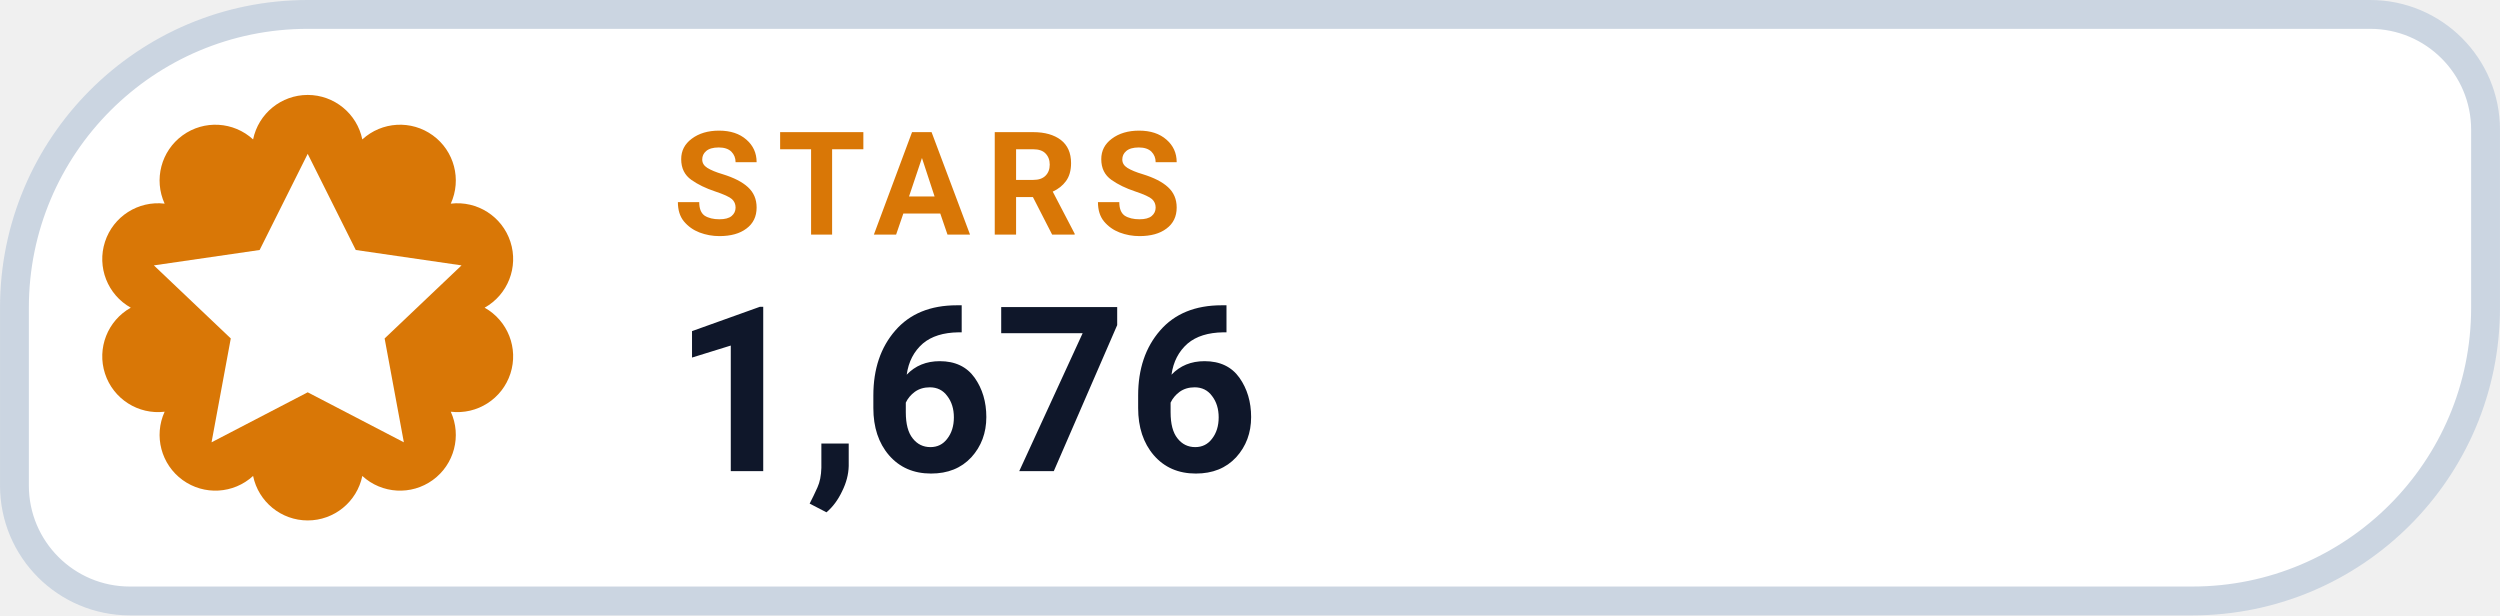
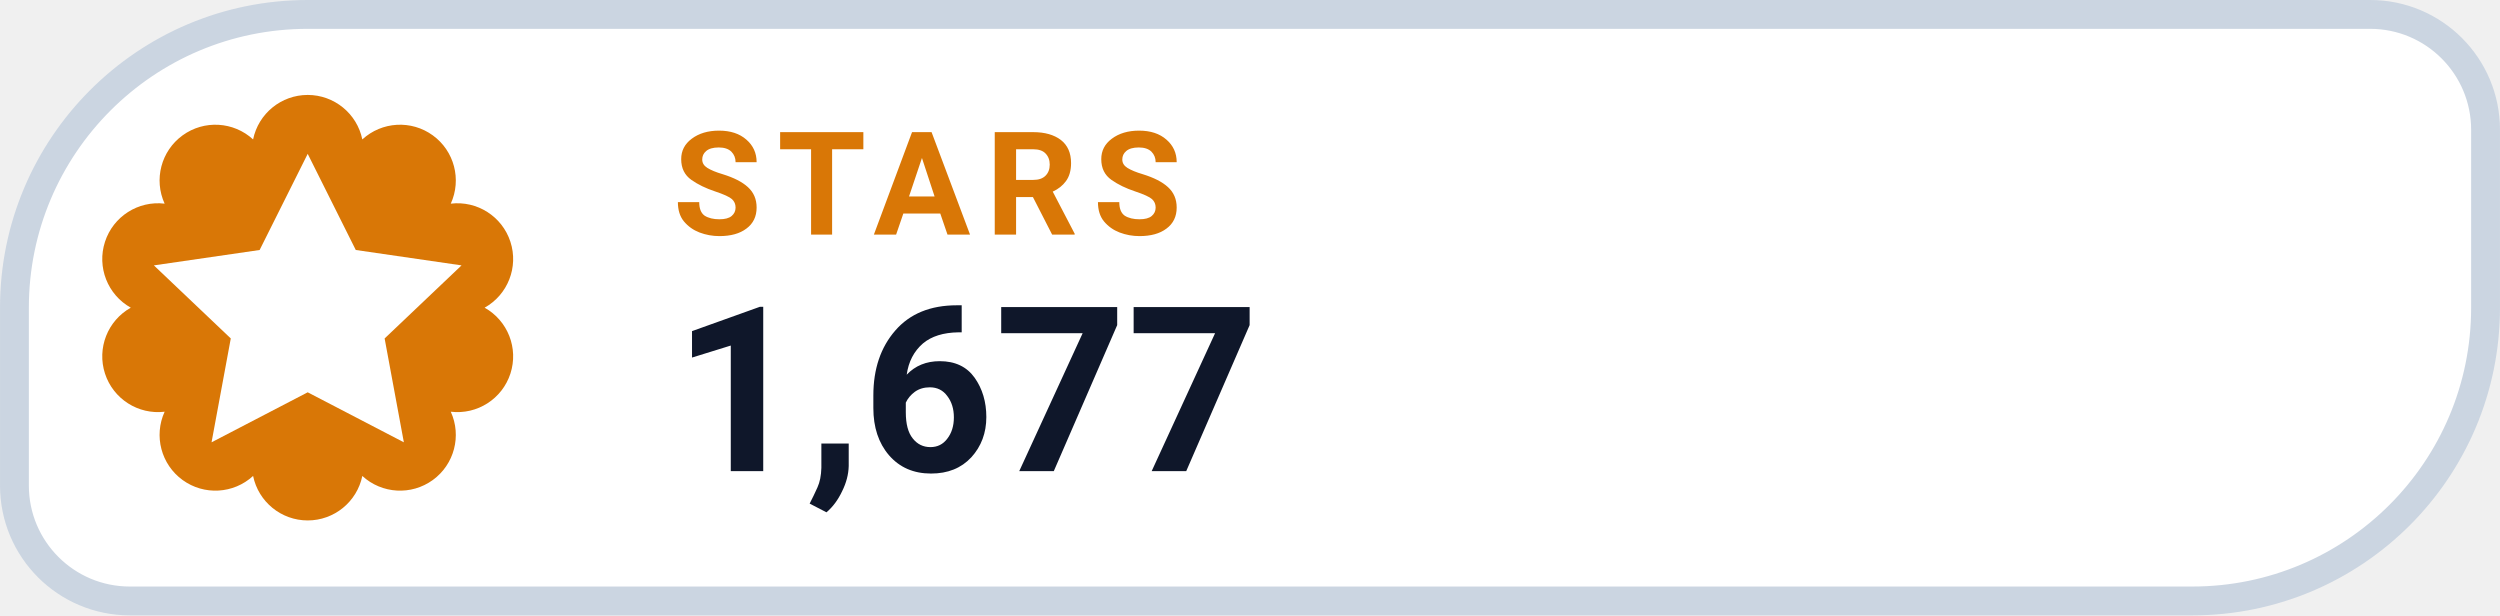
- <svg xmlns="http://www.w3.org/2000/svg" width="126" height="31.015" viewBox="0 0 130 32" role="img" aria-label="STARS 1,676">
+ <svg xmlns="http://www.w3.org/2000/svg" width="126" height="31.015" viewBox="0 0 130 32" role="img" aria-label="STARS 1,677">
  <path d="M 16.00 0.75 H 123.25 A 6.00 6.00 0 0 1 129.25 6.75 V 16.00 A 15.25 15.25 0 0 1 114.00 31.25 H 6.75 A 6.00 6.00 0 0 1 0.75 25.25 V 16.00 A 15.25 15.25 0 0 1 16.00 0.75 Z" fill="#FFFFFF" stroke="#CBD5E1" stroke-width="1.5" />
  <path d="M 13.16 7.25 A 2.90 2.90 0 0 1 18.84 7.25 A 2.90 2.90 0 0 1 23.44 10.59 A 2.90 2.90 0 0 1 25.20 16.00 A 2.90 2.90 0 0 1 23.44 21.41 A 2.90 2.90 0 0 1 18.84 24.75 A 2.90 2.90 0 0 1 13.16 24.75 A 2.90 2.90 0 0 1 8.56 21.41 A 2.90 2.90 0 0 1 6.80 16.00 A 2.90 2.90 0 0 1 8.56 10.59 A 2.90 2.90 0 0 1 13.16 7.25 Z" fill="#D97706" />
  <g transform="translate(16 16)" style="color:#FFFFFF;">
    <path d="M0 -8 l2.5 5 5.5 .8 -4 3.8 1 5.4 -5 -2.6 -5 2.6 1 -5.4 -4 -3.8 5.5 -.8 Z" fill="currentColor" />
  </g>
  <text x="35" y="12.2" fill="#D97706" font-family="-apple-system,BlinkMacSystemFont,'Segoe UI',Roboto,Helvetica,Arial,sans-serif" font-size="7.5" font-weight="700" letter-spacing=".8">STARS</text>
-   <text x="35" y="24.5" fill="#0F172A" font-family="-apple-system,BlinkMacSystemFont,'Segoe UI',Roboto,Helvetica,Arial,sans-serif" font-size="12" font-weight="750">1,676</text>
+   <text x="35" y="24.5" fill="#0F172A" font-family="-apple-system,BlinkMacSystemFont,'Segoe UI',Roboto,Helvetica,Arial,sans-serif" font-size="12" font-weight="750">1,677</text>
</svg>
